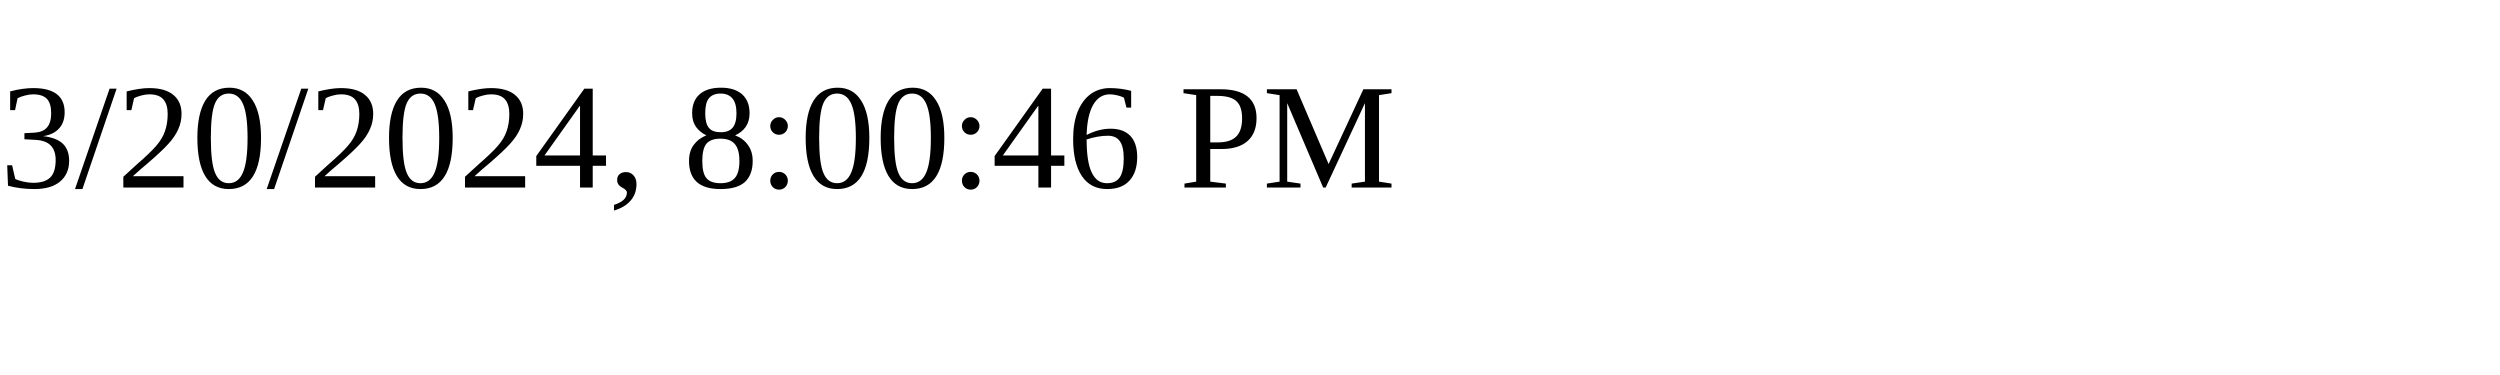
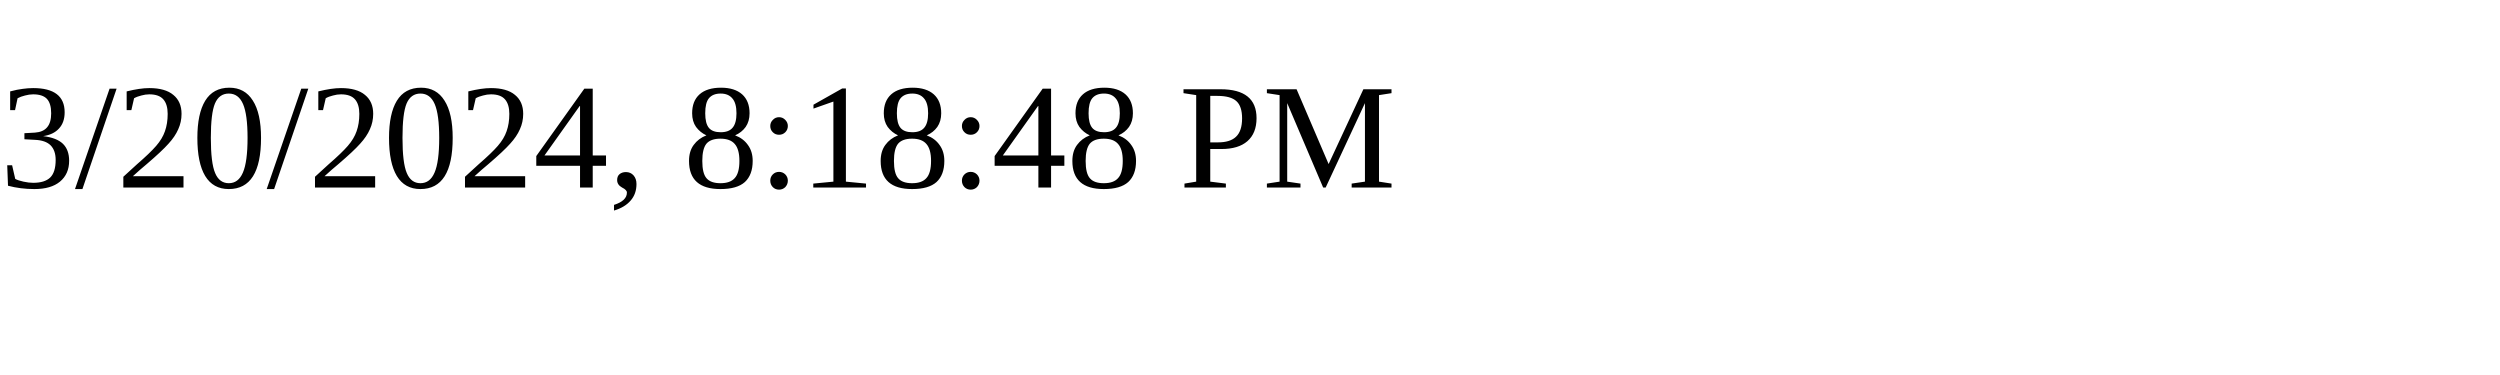
<svg xmlns="http://www.w3.org/2000/svg" height="30" width="200">
-   <text x="0" y="15">3/20/2024, 8:00:46 PM</text>
+   <text x="0" y="15">3/20/2024, 8:18:48 PM</text>
</svg>
